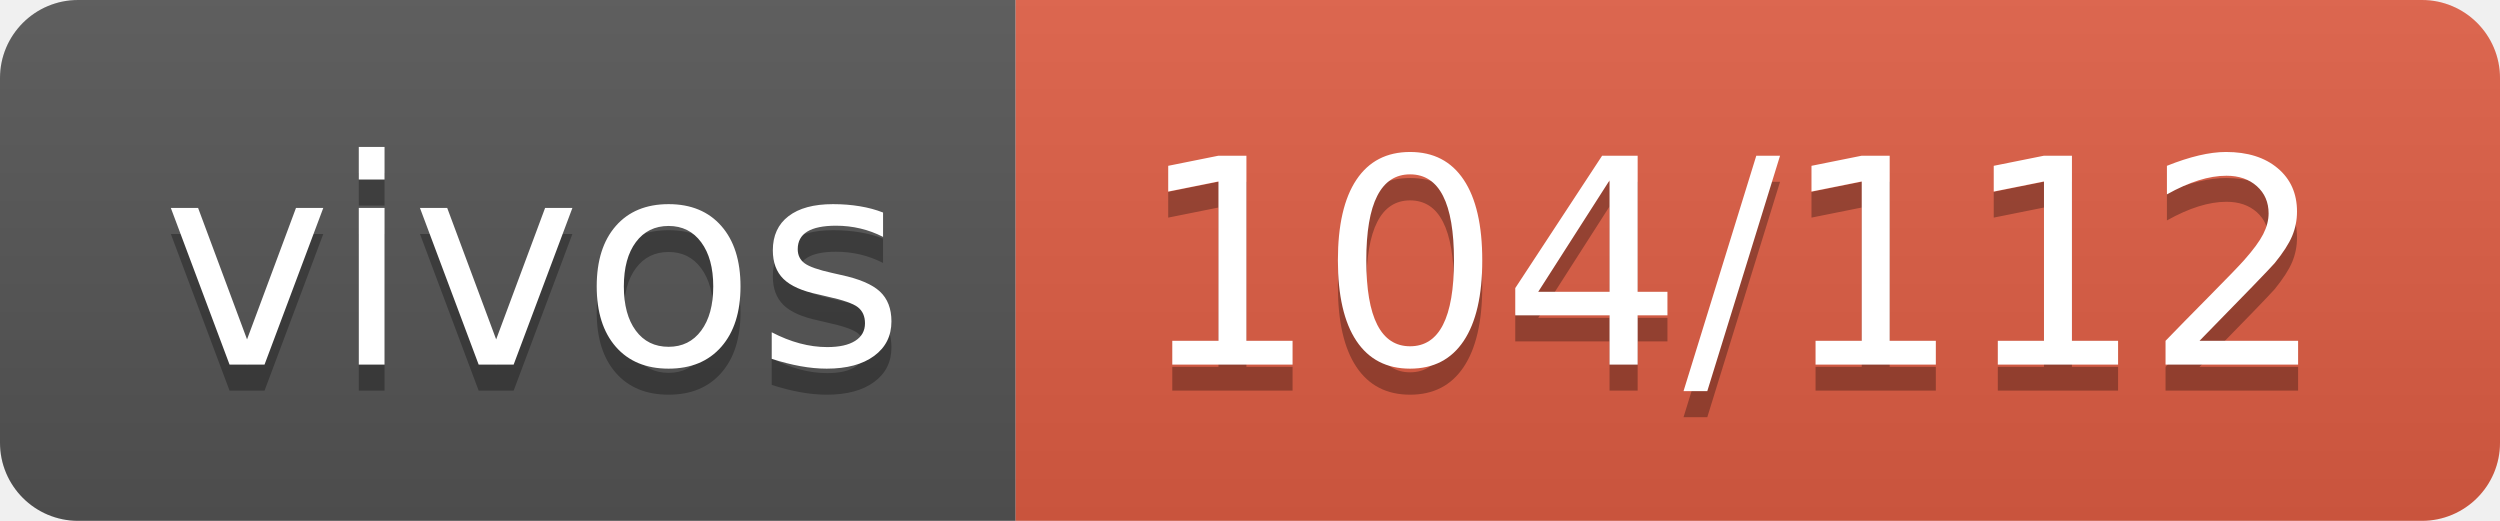
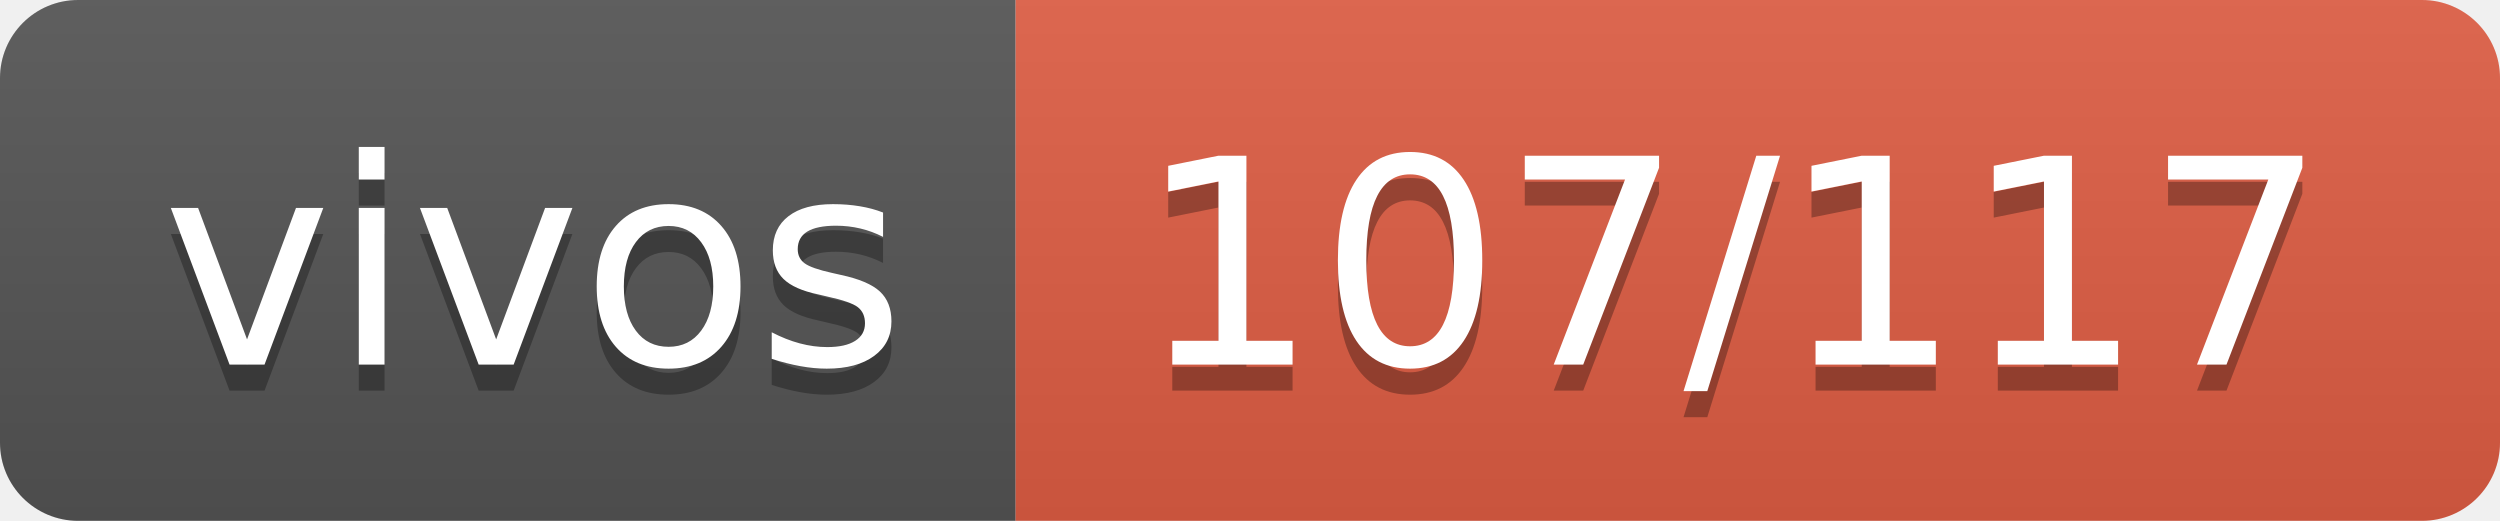
- <svg xmlns="http://www.w3.org/2000/svg" width="96" height="20" role="img" aria-label="vivos: 104/112">
+ <svg xmlns="http://www.w3.org/2000/svg" width="96" height="20" role="img" aria-label="vivos: 107/117">
  <linearGradient id="s" x2="0" y2="100%">
    <stop offset="0" stop-color="#bbb" stop-opacity=".1" />
    <stop offset="1" stop-opacity=".1" />
  </linearGradient>
  <clipPath id="r">
    <rect width="96" height="20" rx="3" fill="#fff" />
  </clipPath>
  <g clip-path="url(#r)">
    <rect width="39" height="20" fill="#555" />
    <rect x="39" width="57" height="20" fill="#e05d44" />
    <rect width="96" height="20" fill="url(#s)" />
  </g>
  <g fill="#fff" text-anchor="middle" font-family="Verdana,Geneva,DejaVu Sans,sans-serif" text-rendering="geometricPrecision" font-size="110">
    <text aria-hidden="true" x="205" y="150" fill="#010101" fill-opacity=".3" transform="scale(.1)" textLength="290">vivos</text>
    <text x="205" y="140" transform="scale(.1)" fill="#fff" textLength="290">vivos</text>
-     <text aria-hidden="true" x="665" y="150" fill="#010101" fill-opacity=".3" transform="scale(.1)" textLength="470">104/112</text>
-     <text x="665" y="140" transform="scale(.1)" fill="#fff" textLength="470">104/112</text>
+     <text aria-hidden="true" x="665" y="150" fill="#010101" fill-opacity=".3" transform="scale(.1)" textLength="470">107/117</text>
+     <text x="665" y="140" transform="scale(.1)" fill="#fff" textLength="470">107/117</text>
  </g>
</svg>
